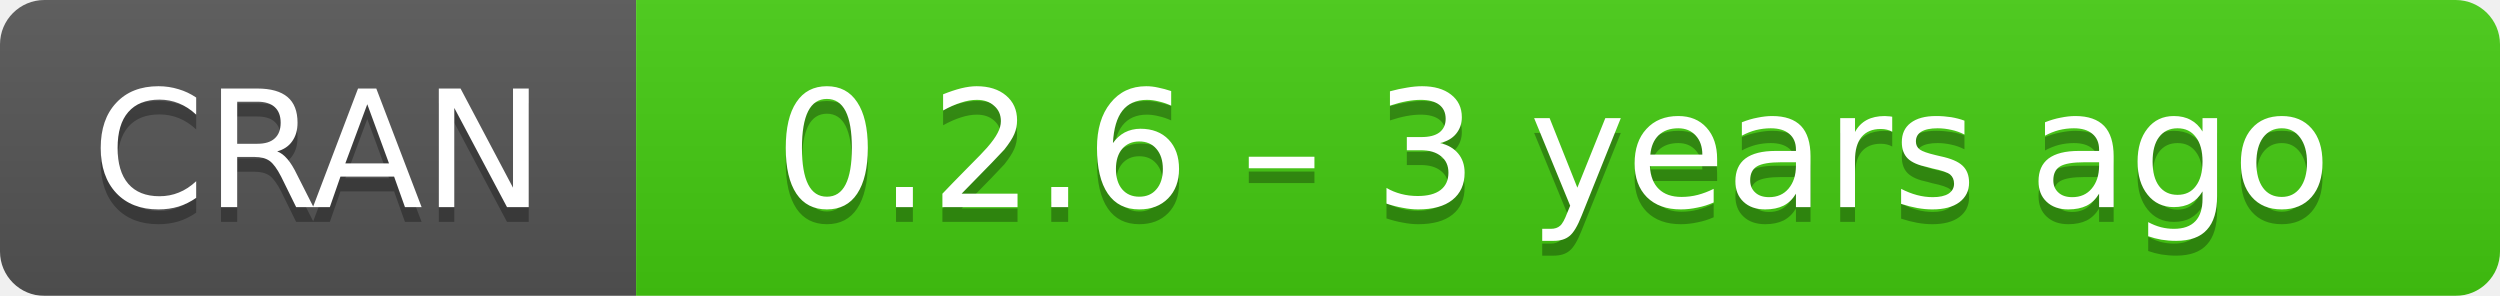
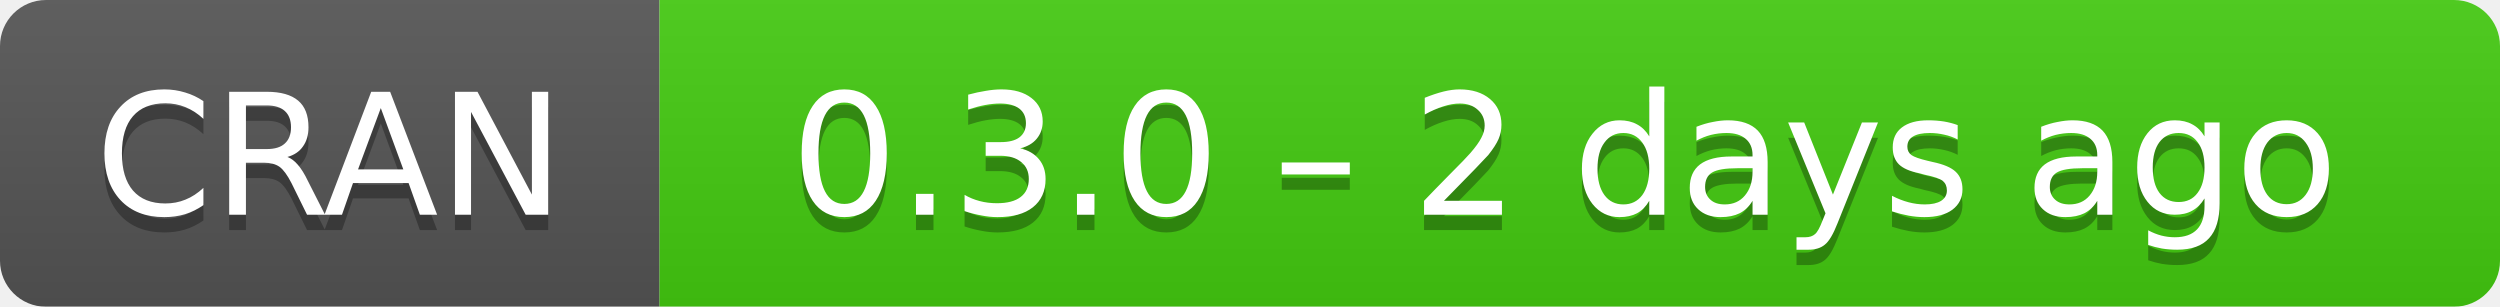
- <svg xmlns="http://www.w3.org/2000/svg" width="169" height="20" aria-label="CRAN 0.2.6 – 3 years ago">
+ <svg xmlns="http://www.w3.org/2000/svg" width="163" height="20" aria-label="CRAN 0.3.0 – 2 days ago">
  <linearGradient id="b" x2="0" y2="100%">
    <stop offset="0" stop-color="#bbb" stop-opacity=".1" />
    <stop offset="1" stop-opacity=".1" />
  </linearGradient>
  <mask id="a">
-     <rect width="169" height="20" rx="3" fill="#fff" />
+     <rect width="163" height="20" rx="3" fill="#fff" />
  </mask>
  <g mask="url(#a)">
    <path fill="#555" d="M0 0h43v20H0z" />
-     <path fill="#4c1" d="M43 0h147v20H43z" />
-     <path fill="url(#b)" d="M0 0h169v20H0z" />
+     <path fill="#4c1" d="M43 0h141v20H43z" />
+     <path fill="url(#b)" d="M0 0h163v20H0z" />
  </g>
  <g fill="#fff" text-anchor="middle" font-family="DejaVu Sans,Verdana,Geneva,sans-serif" font-size="11">
    <text x="21.5" y="15" fill="#010101" fill-opacity=".3">
      CRAN
    </text>
    <text x="21.5" y="14">
      CRAN
    </text>
-     <text x="105" y="15" fill="#010101" fill-opacity=".3">
-       0.2.6 – 3 years ago
+     <text x="102" y="15" fill="#010101" fill-opacity=".3">
+       0.3.0 – 2 days ago
    </text>
-     <text x="105" y="14">
-       0.2.6 – 3 years ago
+     <text x="102" y="14">
+       0.3.0 – 2 days ago
    </text>
  </g>
</svg>
